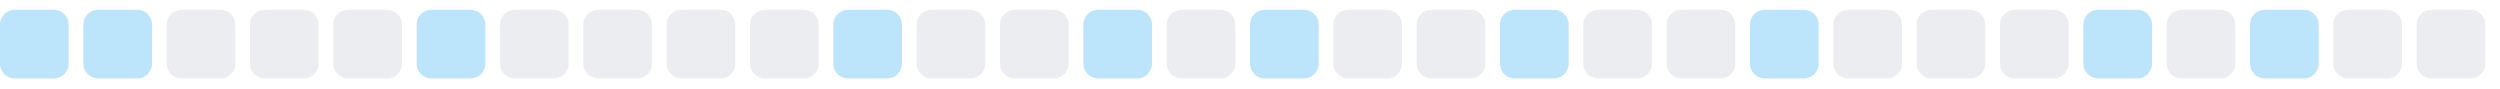
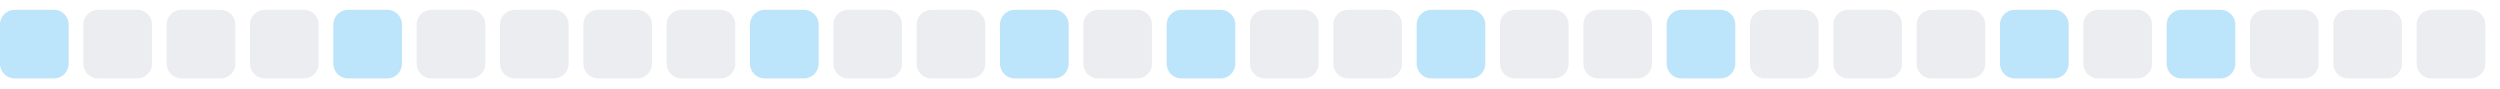
<svg xmlns="http://www.w3.org/2000/svg" width="255" height="9">
  <style>
        .level0 { fill: #ebedf0; }
        .level1 { fill: #bce4fa; }
        .level2 { fill: #75c7f7; }
        .level3 { fill: #30a9f2; }
        .level4 { fill: #008ee6; }
        @media (prefers-color-scheme: dark) {
          .level0 { fill: #161b22; }
          .level1 { fill: #0b3b5c; }
          .level2 { fill: #0a6299; }
          .level3 { fill: #008ee6; }
          .level4 { fill: #5bc4ff; }
        }
      </style>
  <rect x="0.0" y="1" width="7" height="7" rx="1.5" ry="1.5" class="level1" />
-   <rect x="8.5" y="1" width="7" height="7" rx="1.5" ry="1.5" class="level1" />
+   <rect x="8.5" y="1" width="7" height="7" rx="1.5" ry="1.5" class="level0" />
  <rect x="17.0" y="1" width="7" height="7" rx="1.5" ry="1.5" class="level0" />
  <rect x="25.5" y="1" width="7" height="7" rx="1.5" ry="1.5" class="level0" />
-   <rect x="34.0" y="1" width="7" height="7" rx="1.5" ry="1.5" class="level0" />
-   <rect x="42.5" y="1" width="7" height="7" rx="1.5" ry="1.5" class="level1" />
+   <rect x="34.0" y="1" width="7" height="7" rx="1.5" ry="1.5" class="level1" />
+   <rect x="42.5" y="1" width="7" height="7" rx="1.5" ry="1.5" class="level0" />
  <rect x="51.0" y="1" width="7" height="7" rx="1.5" ry="1.5" class="level0" />
  <rect x="59.5" y="1" width="7" height="7" rx="1.5" ry="1.5" class="level0" />
  <rect x="68.0" y="1" width="7" height="7" rx="1.5" ry="1.5" class="level0" />
-   <rect x="76.5" y="1" width="7" height="7" rx="1.5" ry="1.5" class="level0" />
-   <rect x="85.0" y="1" width="7" height="7" rx="1.5" ry="1.5" class="level1" />
+   <rect x="76.5" y="1" width="7" height="7" rx="1.5" ry="1.5" class="level1" />
+   <rect x="85.0" y="1" width="7" height="7" rx="1.5" ry="1.5" class="level0" />
  <rect x="93.5" y="1" width="7" height="7" rx="1.5" ry="1.5" class="level0" />
-   <rect x="102.0" y="1" width="7" height="7" rx="1.5" ry="1.5" class="level0" />
-   <rect x="110.5" y="1" width="7" height="7" rx="1.5" ry="1.5" class="level1" />
-   <rect x="119.0" y="1" width="7" height="7" rx="1.5" ry="1.5" class="level0" />
-   <rect x="127.5" y="1" width="7" height="7" rx="1.5" ry="1.5" class="level1" />
+   <rect x="102.0" y="1" width="7" height="7" rx="1.5" ry="1.5" class="level1" />
+   <rect x="110.5" y="1" width="7" height="7" rx="1.5" ry="1.5" class="level0" />
+   <rect x="119.0" y="1" width="7" height="7" rx="1.5" ry="1.5" class="level1" />
+   <rect x="127.5" y="1" width="7" height="7" rx="1.5" ry="1.5" class="level0" />
  <rect x="136.0" y="1" width="7" height="7" rx="1.5" ry="1.5" class="level0" />
-   <rect x="144.5" y="1" width="7" height="7" rx="1.5" ry="1.5" class="level0" />
-   <rect x="153.0" y="1" width="7" height="7" rx="1.5" ry="1.5" class="level1" />
+   <rect x="144.5" y="1" width="7" height="7" rx="1.5" ry="1.5" class="level1" />
+   <rect x="153.0" y="1" width="7" height="7" rx="1.5" ry="1.5" class="level0" />
  <rect x="161.5" y="1" width="7" height="7" rx="1.5" ry="1.5" class="level0" />
-   <rect x="170.0" y="1" width="7" height="7" rx="1.5" ry="1.5" class="level0" />
-   <rect x="178.5" y="1" width="7" height="7" rx="1.5" ry="1.5" class="level1" />
+   <rect x="170.0" y="1" width="7" height="7" rx="1.5" ry="1.5" class="level1" />
+   <rect x="178.5" y="1" width="7" height="7" rx="1.5" ry="1.5" class="level0" />
  <rect x="187.0" y="1" width="7" height="7" rx="1.5" ry="1.5" class="level0" />
  <rect x="195.5" y="1" width="7" height="7" rx="1.5" ry="1.5" class="level0" />
-   <rect x="204.0" y="1" width="7" height="7" rx="1.5" ry="1.5" class="level0" />
-   <rect x="212.5" y="1" width="7" height="7" rx="1.5" ry="1.5" class="level1" />
-   <rect x="221.0" y="1" width="7" height="7" rx="1.5" ry="1.5" class="level0" />
-   <rect x="229.5" y="1" width="7" height="7" rx="1.5" ry="1.5" class="level1" />
+   <rect x="204.0" y="1" width="7" height="7" rx="1.5" ry="1.5" class="level1" />
+   <rect x="212.5" y="1" width="7" height="7" rx="1.5" ry="1.5" class="level0" />
+   <rect x="221.0" y="1" width="7" height="7" rx="1.5" ry="1.5" class="level1" />
+   <rect x="229.5" y="1" width="7" height="7" rx="1.5" ry="1.5" class="level0" />
  <rect x="238.0" y="1" width="7" height="7" rx="1.5" ry="1.5" class="level0" />
  <rect x="246.5" y="1" width="7" height="7" rx="1.5" ry="1.5" class="level0" />
</svg>
